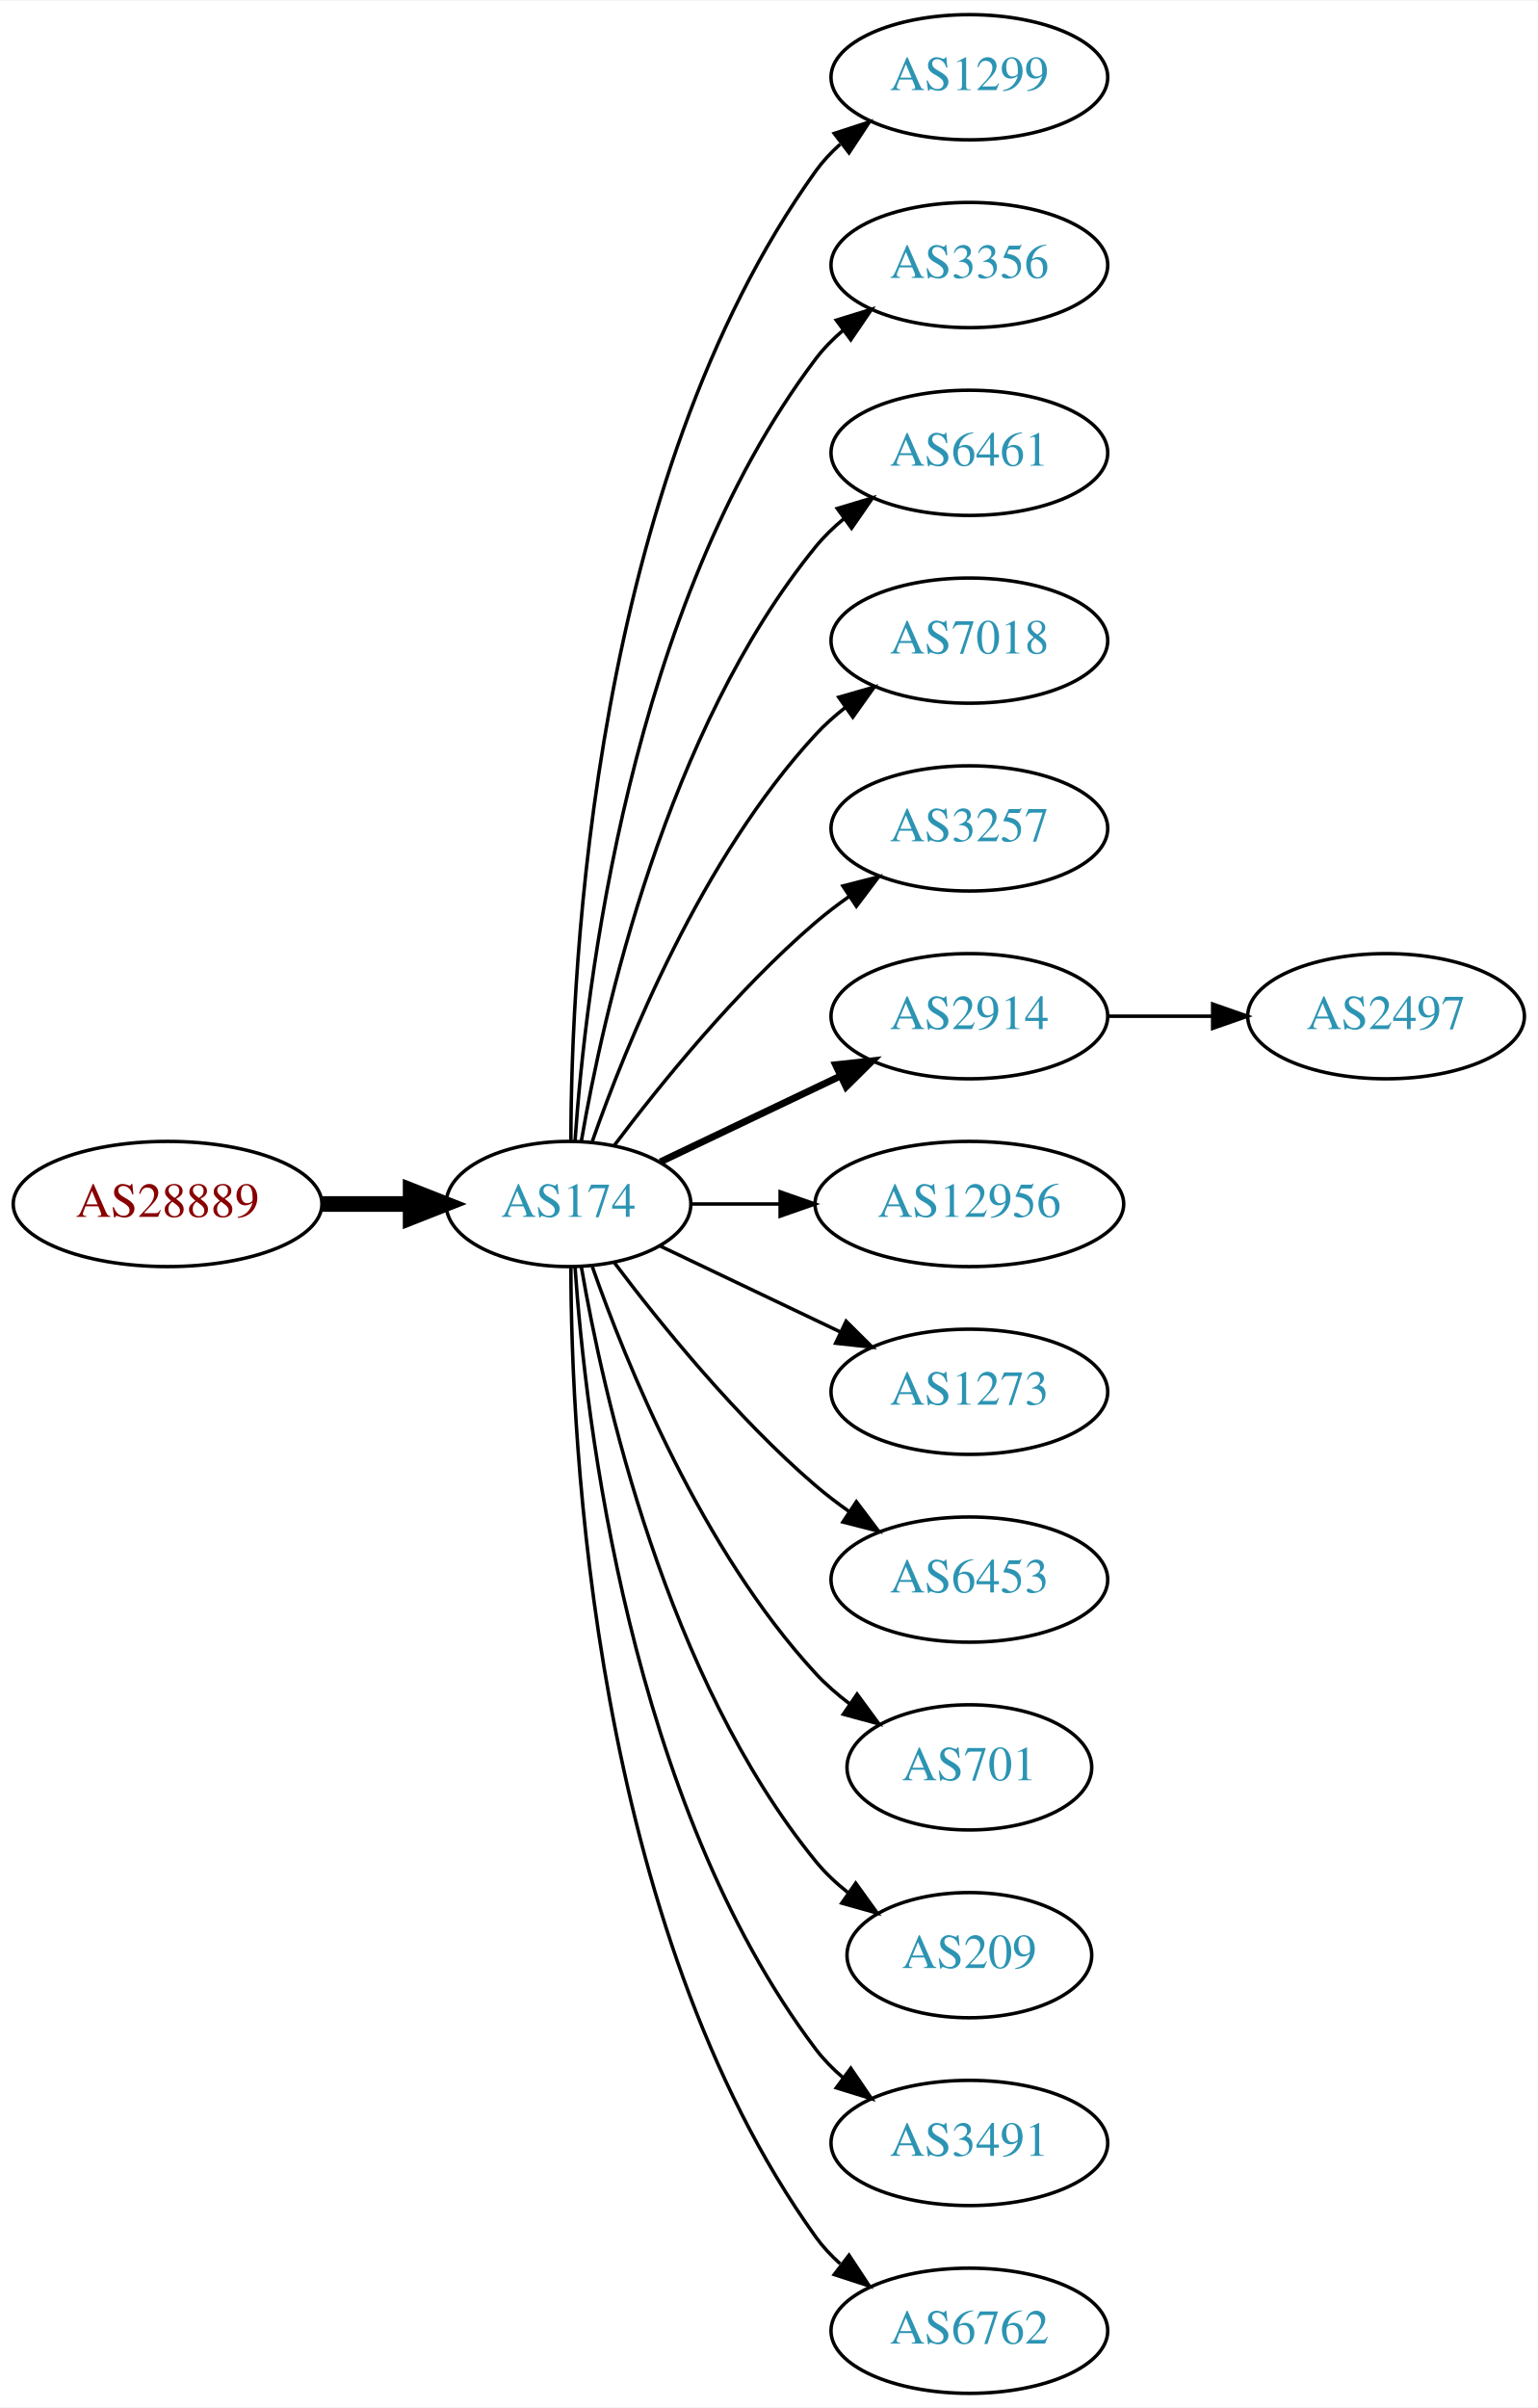
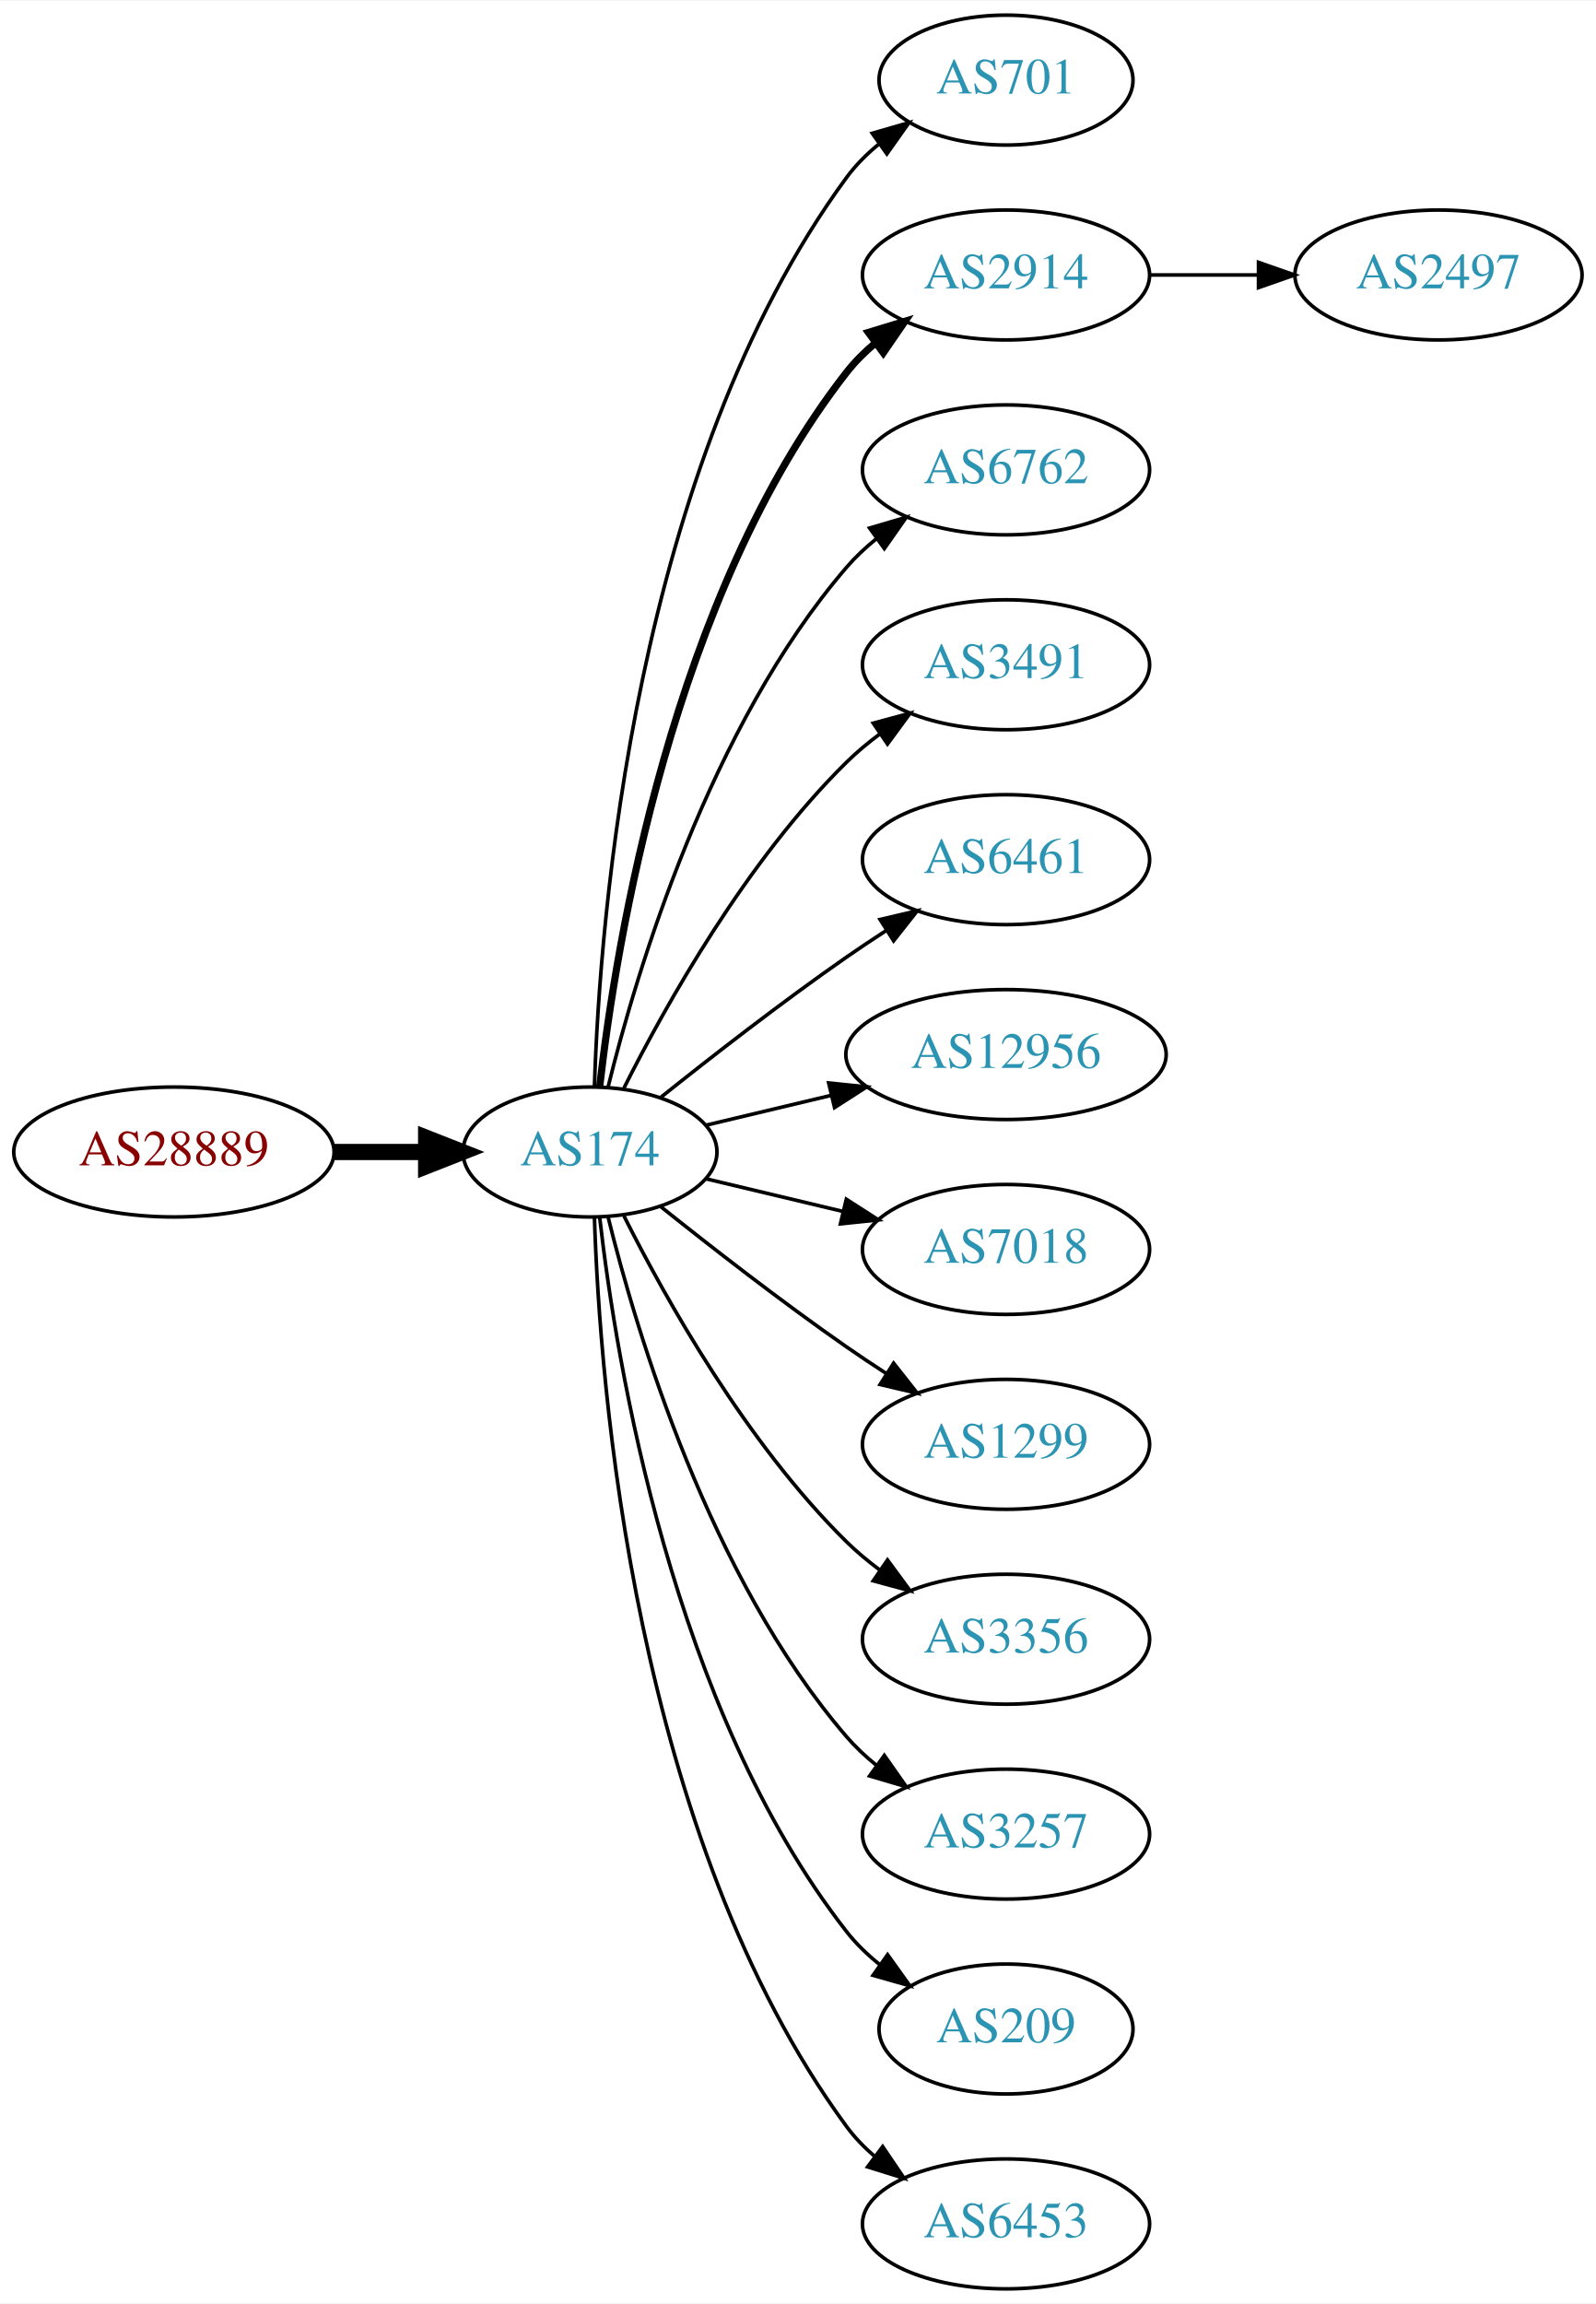
- <svg xmlns="http://www.w3.org/2000/svg" xmlns:xlink="http://www.w3.org/1999/xlink" width="442pt" height="692pt" viewBox="0.00 0.00 442.27 692.00">
-   <g id="graph0" class="graph" transform="scale(1 1) rotate(0) translate(4 688)">
-     <polygon fill="white" stroke="none" points="-4,4 -4,-688 438.271,-688 438.271,4 -4,4" />
+ <svg xmlns="http://www.w3.org/2000/svg" xmlns:xlink="http://www.w3.org/1999/xlink" width="442pt" height="638pt" viewBox="0.00 0.00 442.27 638.00">
+   <g id="graph0" class="graph" transform="scale(1 1) rotate(0) translate(4 634)">
+     <polygon fill="white" stroke="none" points="-4,4 -4,-634 438.271,-634 438.271,4 -4,4" />
    <g id="node1" class="node">
      <g id="a_node1">
        <a xlink:href="/asn/28889" xlink:title="AS28889 ~ LINZNET-AS [AT]">
-           <ellipse fill="#ffffff" stroke="black" cx="44.196" cy="-342" rx="44.393" ry="18" />
-           <text text-anchor="middle" x="44.196" y="-338.3" font-family="Times,serif" font-size="14.00" fill="#880000">AS28889</text>
+           <ellipse fill="#ffffff" stroke="black" cx="44.196" cy="-315" rx="44.393" ry="18" />
+           <text text-anchor="middle" x="44.196" y="-311.3" font-family="Times,serif" font-size="14.00" fill="#880000">AS28889</text>
        </a>
      </g>
    </g>
    <g id="node2" class="node">
      <g id="a_node2">
        <a xlink:href="/asn/174" xlink:title="AS174 ~ Cogent Communications [US]">
-           <ellipse fill="#ffffff" stroke="black" cx="159.489" cy="-342" rx="35.194" ry="18" />
-           <text text-anchor="middle" x="159.489" y="-338.3" font-family="Times,serif" font-size="14.00" fill="#2c94b3">AS174</text>
+           <ellipse fill="#ffffff" stroke="black" cx="159.489" cy="-315" rx="35.194" ry="18" />
+           <text text-anchor="middle" x="159.489" y="-311.3" font-family="Times,serif" font-size="14.00" fill="#2c94b3">AS174</text>
        </a>
      </g>
    </g>
    <g id="edge1" class="edge">
-       <path fill="none" stroke="black" stroke-width="4.5" d="M88.674,-342C96.923,-342 105.566,-342 113.85,-342" />
-       <polygon fill="black" stroke="black" stroke-width="4.5" points="114.094,-345.938 124.094,-342 114.094,-338.063 114.094,-345.938" />
+       <path fill="none" stroke="black" stroke-width="4.5" d="M88.674,-315C96.923,-315 105.566,-315 113.85,-315" />
+       <polygon fill="black" stroke="black" stroke-width="4.5" points="114.094,-318.938 124.094,-315 114.094,-311.063 114.094,-318.938" />
    </g>
    <g id="node3" class="node">
      <g id="a_node3">
-         <a xlink:href="/asn/1299" xlink:title="AS1299 ~ Telia Carrier [EU]">
-           <ellipse fill="#ffffff" stroke="black" cx="274.782" cy="-666" rx="39.794" ry="18" />
-           <text text-anchor="middle" x="274.782" y="-662.3" font-family="Times,serif" font-size="14.00" fill="#2c94b3">AS1299</text>
+         <a xlink:href="/asn/701" xlink:title="AS701 ~ UUNET [US]">
+           <ellipse fill="#ffffff" stroke="black" cx="274.782" cy="-612" rx="35.194" ry="18" />
+           <text text-anchor="middle" x="274.782" y="-608.3" font-family="Times,serif" font-size="14.00" fill="#2c94b3">AS701</text>
        </a>
      </g>
    </g>
    <g id="edge2" class="edge">
-       <path fill="none" stroke="black" d="M160.187,-360.321C160.264,-410.022 166.536,-549.655 230.586,-639 232.595,-641.803 234.995,-644.379 237.62,-646.731" />
-       <polygon fill="black" stroke="black" points="235.928,-649.843 246.002,-653.124 240.172,-644.276 235.928,-649.843" />
+       <path fill="none" stroke="black" d="M160.722,-333.008C162.187,-379.362 171.706,-504.765 230.586,-585 233.117,-588.449 236.234,-591.559 239.625,-594.334" />
+       <polygon fill="black" stroke="black" points="237.709,-597.266 247.888,-600.206 241.764,-591.56 237.709,-597.266" />
    </g>
    <g id="node4" class="node">
      <g id="a_node4">
-         <a xlink:href="/asn/3356" xlink:title="AS3356 ~ Level 3 Parent, LLC [US]">
-           <ellipse fill="#ffffff" stroke="black" cx="274.782" cy="-612" rx="39.794" ry="18" />
-           <text text-anchor="middle" x="274.782" y="-608.3" font-family="Times,serif" font-size="14.00" fill="#2c94b3">AS3356</text>
+         <a xlink:href="/asn/2914" xlink:title="AS2914 ~ NTT America, Inc. [US]">
+           <ellipse fill="#ffffff" stroke="black" cx="274.782" cy="-558" rx="39.794" ry="18" />
+           <text text-anchor="middle" x="274.782" y="-554.3" font-family="Times,serif" font-size="14.00" fill="#2c94b3">AS2914</text>
        </a>
      </g>
    </g>
    <g id="edge3" class="edge">
-       <path fill="none" stroke="black" d="M161.376,-360.104C164.339,-403.29 177.025,-514.03 230.586,-585 232.85,-588 235.553,-590.748 238.487,-593.245" />
-       <polygon fill="black" stroke="black" points="236.524,-596.147 246.648,-599.27 240.681,-590.515 236.524,-596.147" />
+       <path fill="none" stroke="black" stroke-width="2" d="M162.185,-333.16C166.726,-372.943 182.299,-469.164 230.586,-531 232.899,-533.962 235.635,-536.685 238.589,-539.167" />
+       <polygon fill="black" stroke="black" stroke-width="2" points="236.644,-542.081 246.779,-545.169 240.782,-536.435 236.644,-542.081" />
    </g>
    <g id="node5" class="node">
      <g id="a_node5">
-         <a xlink:href="/asn/6461" xlink:title="AS6461 ~ Zayo Bandwidth [US]">
-           <ellipse fill="#ffffff" stroke="black" cx="274.782" cy="-558" rx="39.794" ry="18" />
-           <text text-anchor="middle" x="274.782" y="-554.3" font-family="Times,serif" font-size="14.00" fill="#2c94b3">AS6461</text>
+         <a xlink:href="/asn/6762" xlink:title="AS6762 ~ TELECOM ITALIA SPARKLE S.p.A. [IT]">
+           <ellipse fill="#ffffff" stroke="black" cx="274.782" cy="-504" rx="39.794" ry="18" />
+           <text text-anchor="middle" x="274.782" y="-500.3" font-family="Times,serif" font-size="14.00" fill="#2c94b3">AS6762</text>
        </a>
      </g>
    </g>
    <g id="edge4" class="edge">
-       <path fill="none" stroke="black" d="M163.19,-360.067C169.373,-396.126 187.481,-478.093 230.586,-531 232.96,-533.914 235.736,-536.604 238.716,-539.066" />
-       <polygon fill="black" stroke="black" points="236.793,-541.995 246.941,-545.04 240.907,-536.331 236.793,-541.995" />
+       <path fill="none" stroke="black" d="M164.494,-332.948C172.398,-365.001 192.621,-432.854 230.586,-477 233.037,-479.85 235.864,-482.497 238.876,-484.932" />
+       <polygon fill="black" stroke="black" points="236.981,-487.88 247.146,-490.868 241.063,-482.193 236.981,-487.88" />
    </g>
    <g id="node6" class="node">
      <g id="a_node6">
-         <a xlink:href="/asn/7018" xlink:title="AS7018 ~ AT&amp;T Services, Inc. [US]">
-           <ellipse fill="#ffffff" stroke="black" cx="274.782" cy="-504" rx="39.794" ry="18" />
-           <text text-anchor="middle" x="274.782" y="-500.3" font-family="Times,serif" font-size="14.00" fill="#2c94b3">AS7018</text>
+         <a xlink:href="/asn/3491" xlink:title="AS3491 ~ PCCW Global, Inc. [US]">
+           <ellipse fill="#ffffff" stroke="black" cx="274.782" cy="-450" rx="39.794" ry="18" />
+           <text text-anchor="middle" x="274.782" y="-446.3" font-family="Times,serif" font-size="14.00" fill="#2c94b3">AS3491</text>
        </a>
      </g>
    </g>
    <g id="edge5" class="edge">
-       <path fill="none" stroke="black" d="M166.341,-360.01C176.069,-387.764 197.802,-441.492 230.586,-477 233.136,-479.762 236.029,-482.35 239.082,-484.748" />
-       <polygon fill="black" stroke="black" points="237.224,-487.72 247.41,-490.633 241.264,-482.003 237.224,-487.72" />
+       <path fill="none" stroke="black" d="M168.92,-332.751C180.434,-355.639 202.85,-395.733 230.586,-423 233.414,-425.78 236.577,-428.415 239.87,-430.87" />
+       <polygon fill="black" stroke="black" points="237.982,-433.818 248.21,-436.582 241.937,-428.043 237.982,-433.818" />
    </g>
    <g id="node7" class="node">
      <g id="a_node7">
-         <a xlink:href="/asn/3257" xlink:title="AS3257 ~ GTT [DE]">
-           <ellipse fill="#ffffff" stroke="black" cx="274.782" cy="-450" rx="39.794" ry="18" />
-           <text text-anchor="middle" x="274.782" y="-446.3" font-family="Times,serif" font-size="14.00" fill="#2c94b3">AS3257</text>
+         <a xlink:href="/asn/6461" xlink:title="AS6461 ~ Zayo Bandwidth [US]">
+           <ellipse fill="#ffffff" stroke="black" cx="274.782" cy="-396" rx="39.794" ry="18" />
+           <text text-anchor="middle" x="274.782" y="-392.3" font-family="Times,serif" font-size="14.00" fill="#2c94b3">AS6461</text>
        </a>
      </g>
    </g>
    <g id="edge6" class="edge">
-       <path fill="none" stroke="black" d="M172.644,-358.818C185.709,-376.175 207.7,-403.407 230.586,-423 233.599,-425.579 236.881,-428.083 240.247,-430.459" />
-       <polygon fill="black" stroke="black" points="238.414,-433.444 248.677,-436.072 242.293,-427.617 238.414,-433.444" />
+       <path fill="none" stroke="black" d="M179.155,-330.18C193.067,-341.295 212.675,-356.548 230.586,-369 234.099,-371.442 237.826,-373.925 241.562,-376.347" />
+       <polygon fill="black" stroke="black" points="239.88,-379.425 250.197,-381.838 243.636,-373.518 239.88,-379.425" />
    </g>
    <g id="node8" class="node">
      <g id="a_node8">
-         <a xlink:href="/asn/2914" xlink:title="AS2914 ~ NTT America, Inc. [US]">
-           <ellipse fill="#ffffff" stroke="black" cx="274.782" cy="-396" rx="39.794" ry="18" />
-           <text text-anchor="middle" x="274.782" y="-392.3" font-family="Times,serif" font-size="14.00" fill="#2c94b3">AS2914</text>
-         </a>
-       </g>
-     </g>
-     <g id="edge7" class="edge">
-       <path fill="none" stroke="black" stroke-width="2" d="M185.914,-354.119C201.217,-361.413 220.94,-370.814 237.822,-378.86" />
-       <polygon fill="black" stroke="black" stroke-width="2" points="236.329,-382.026 246.862,-383.169 239.341,-375.707 236.329,-382.026" />
-     </g>
-     <g id="node9" class="node">
-       <g id="a_node9">
        <a xlink:href="/asn/12956" xlink:title="AS12956 ~ TELXIUS [ES]">
          <ellipse fill="#ffffff" stroke="black" cx="274.782" cy="-342" rx="44.393" ry="18" />
          <text text-anchor="middle" x="274.782" y="-338.3" font-family="Times,serif" font-size="14.00" fill="#2c94b3">AS12956</text>
        </a>
      </g>
    </g>
+     <g id="edge7" class="edge">
+       <path fill="none" stroke="black" d="M191.747,-322.449C202.385,-324.985 214.529,-327.879 226.153,-330.649" />
+       <polygon fill="black" stroke="black" points="225.645,-334.126 236.184,-333.04 227.268,-327.317 225.645,-334.126" />
+     </g>
+     <g id="node9" class="node">
+       <g id="a_node9">
+         <a xlink:href="/asn/7018" xlink:title="AS7018 ~ AT&amp;T Services, Inc. [US]">
+           <ellipse fill="#ffffff" stroke="black" cx="274.782" cy="-288" rx="39.794" ry="18" />
+           <text text-anchor="middle" x="274.782" y="-284.3" font-family="Times,serif" font-size="14.00" fill="#2c94b3">AS7018</text>
+         </a>
+       </g>
+     </g>
    <g id="edge8" class="edge">
-       <path fill="none" stroke="black" d="M194.788,-342C202.839,-342 211.608,-342 220.278,-342" />
-       <polygon fill="black" stroke="black" points="220.362,-345.5 230.362,-342 220.362,-338.5 220.362,-345.5" />
+       <path fill="none" stroke="black" d="M191.747,-307.551C203.427,-304.767 216.922,-301.551 229.552,-298.541" />
+       <polygon fill="black" stroke="black" points="230.527,-301.907 239.443,-296.184 228.904,-295.097 230.527,-301.907" />
    </g>
    <g id="node10" class="node">
      <g id="a_node10">
-         <a xlink:href="/asn/1273" xlink:title="AS1273 ~ Vodafone Group PLC [EU]">
-           <ellipse fill="#ffffff" stroke="black" cx="274.782" cy="-288" rx="39.794" ry="18" />
-           <text text-anchor="middle" x="274.782" y="-284.3" font-family="Times,serif" font-size="14.00" fill="#2c94b3">AS1273</text>
+         <a xlink:href="/asn/1299" xlink:title="AS1299 ~ Telia Carrier [EU]">
+           <ellipse fill="#ffffff" stroke="black" cx="274.782" cy="-234" rx="39.794" ry="18" />
+           <text text-anchor="middle" x="274.782" y="-230.3" font-family="Times,serif" font-size="14.00" fill="#2c94b3">AS1299</text>
        </a>
      </g>
    </g>
    <g id="edge9" class="edge">
-       <path fill="none" stroke="black" d="M185.914,-329.881C201.217,-322.587 220.94,-313.186 237.822,-305.14" />
-       <polygon fill="black" stroke="black" points="239.341,-308.293 246.862,-300.831 236.329,-301.974 239.341,-308.293" />
+       <path fill="none" stroke="black" d="M179.155,-299.82C193.067,-288.705 212.675,-273.452 230.586,-261 234.099,-258.558 237.826,-256.075 241.562,-253.653" />
+       <polygon fill="black" stroke="black" points="243.636,-256.482 250.197,-248.162 239.88,-250.575 243.636,-256.482" />
    </g>
    <g id="node11" class="node">
      <g id="a_node11">
-         <a xlink:href="/asn/6453" xlink:title="AS6453 ~ TATA COMMUNICATIONS (AMERICA) INC [US]">
-           <ellipse fill="#ffffff" stroke="black" cx="274.782" cy="-234" rx="39.794" ry="18" />
-           <text text-anchor="middle" x="274.782" y="-230.3" font-family="Times,serif" font-size="14.00" fill="#2c94b3">AS6453</text>
+         <a xlink:href="/asn/3356" xlink:title="AS3356 ~ Level 3 Parent, LLC [US]">
+           <ellipse fill="#ffffff" stroke="black" cx="274.782" cy="-180" rx="39.794" ry="18" />
+           <text text-anchor="middle" x="274.782" y="-176.3" font-family="Times,serif" font-size="14.00" fill="#2c94b3">AS3356</text>
        </a>
      </g>
    </g>
    <g id="edge10" class="edge">
-       <path fill="none" stroke="black" d="M172.644,-325.182C185.709,-307.825 207.7,-280.593 230.586,-261 233.599,-258.421 236.881,-255.917 240.247,-253.541" />
-       <polygon fill="black" stroke="black" points="242.293,-256.383 248.677,-247.928 238.414,-250.556 242.293,-256.383" />
+       <path fill="none" stroke="black" d="M168.92,-297.249C180.434,-274.361 202.85,-234.267 230.586,-207 233.414,-204.22 236.577,-201.585 239.87,-199.13" />
+       <polygon fill="black" stroke="black" points="241.937,-201.957 248.21,-193.418 237.982,-196.182 241.937,-201.957" />
    </g>
    <g id="node12" class="node">
      <g id="a_node12">
-         <a xlink:href="/asn/701" xlink:title="AS701 ~ UUNET [US]">
-           <ellipse fill="#ffffff" stroke="black" cx="274.782" cy="-180" rx="35.194" ry="18" />
-           <text text-anchor="middle" x="274.782" y="-176.3" font-family="Times,serif" font-size="14.00" fill="#2c94b3">AS701</text>
+         <a xlink:href="/asn/3257" xlink:title="AS3257 ~ GTT [DE]">
+           <ellipse fill="#ffffff" stroke="black" cx="274.782" cy="-126" rx="39.794" ry="18" />
+           <text text-anchor="middle" x="274.782" y="-122.3" font-family="Times,serif" font-size="14.00" fill="#2c94b3">AS3257</text>
        </a>
      </g>
    </g>
    <g id="edge11" class="edge">
-       <path fill="none" stroke="black" d="M166.341,-323.99C176.069,-296.236 197.802,-242.508 230.586,-207 233.488,-203.857 236.836,-200.937 240.357,-198.269" />
-       <polygon fill="black" stroke="black" points="242.488,-201.052 248.761,-192.513 238.533,-195.277 242.488,-201.052" />
+       <path fill="none" stroke="black" d="M164.494,-297.052C172.398,-264.999 192.621,-197.146 230.586,-153 233.037,-150.15 235.864,-147.503 238.876,-145.068" />
+       <polygon fill="black" stroke="black" points="241.063,-147.807 247.146,-139.132 236.981,-142.12 241.063,-147.807" />
    </g>
    <g id="node13" class="node">
      <g id="a_node13">
        <a xlink:href="/asn/209" xlink:title="AS209 ~ CenturyLink Communications, LLC [US]">
-           <ellipse fill="#ffffff" stroke="black" cx="274.782" cy="-126" rx="35.194" ry="18" />
-           <text text-anchor="middle" x="274.782" y="-122.3" font-family="Times,serif" font-size="14.00" fill="#2c94b3">AS209</text>
+           <ellipse fill="#ffffff" stroke="black" cx="274.782" cy="-72" rx="35.194" ry="18" />
+           <text text-anchor="middle" x="274.782" y="-68.3" font-family="Times,serif" font-size="14.00" fill="#2c94b3">AS209</text>
        </a>
      </g>
    </g>
    <g id="edge12" class="edge">
-       <path fill="none" stroke="black" d="M163.19,-323.933C169.373,-287.874 187.481,-205.907 230.586,-153 233.288,-149.683 236.512,-146.656 239.963,-143.927" />
-       <polygon fill="black" stroke="black" points="242.1,-146.703 248.291,-138.105 238.089,-140.966 242.1,-146.703" />
+       <path fill="none" stroke="black" d="M162.185,-296.84C166.726,-257.057 182.299,-160.836 230.586,-99 233.219,-95.628 236.399,-92.566 239.826,-89.818" />
+       <polygon fill="black" stroke="black" points="241.964,-92.593 248.128,-83.976 237.936,-86.869 241.964,-92.593" />
    </g>
    <g id="node14" class="node">
      <g id="a_node14">
-         <a xlink:href="/asn/3491" xlink:title="AS3491 ~ PCCW Global, Inc. [US]">
-           <ellipse fill="#ffffff" stroke="black" cx="274.782" cy="-72" rx="39.794" ry="18" />
-           <text text-anchor="middle" x="274.782" y="-68.3" font-family="Times,serif" font-size="14.00" fill="#2c94b3">AS3491</text>
+         <a xlink:href="/asn/6453" xlink:title="AS6453 ~ TATA COMMUNICATIONS (AMERICA) INC [US]">
+           <ellipse fill="#ffffff" stroke="black" cx="274.782" cy="-18" rx="39.794" ry="18" />
+           <text text-anchor="middle" x="274.782" y="-14.3" font-family="Times,serif" font-size="14.00" fill="#2c94b3">AS6453</text>
        </a>
      </g>
    </g>
    <g id="edge13" class="edge">
-       <path fill="none" stroke="black" d="M161.376,-323.896C164.339,-280.71 177.025,-169.97 230.586,-99 232.85,-96 235.553,-93.252 238.487,-90.755" />
-       <polygon fill="black" stroke="black" points="240.681,-93.485 246.648,-84.73 236.524,-87.853 240.681,-93.485" />
+       <path fill="none" stroke="black" d="M160.722,-296.992C162.187,-250.638 171.706,-125.235 230.586,-45 232.81,-41.97 235.486,-39.202 238.402,-36.692" />
+       <polygon fill="black" stroke="black" points="240.597,-39.421 246.54,-30.65 236.425,-33.801 240.597,-39.421" />
    </g>
    <g id="node15" class="node">
      <g id="a_node15">
-         <a xlink:href="/asn/6762" xlink:title="AS6762 ~ TELECOM ITALIA SPARKLE S.p.A. [IT]">
-           <ellipse fill="#ffffff" stroke="black" cx="274.782" cy="-18" rx="39.794" ry="18" />
-           <text text-anchor="middle" x="274.782" y="-14.3" font-family="Times,serif" font-size="14.00" fill="#2c94b3">AS6762</text>
+         <a xlink:href="/asn/2497" xlink:title="AS2497 ~ Internet Initiative Japan Inc. [JP]">
+           <ellipse fill="#ffffff" stroke="black" cx="394.625" cy="-558" rx="39.794" ry="18" />
+           <text text-anchor="middle" x="394.625" y="-554.3" font-family="Times,serif" font-size="14.00" fill="#2c94b3">AS2497</text>
        </a>
      </g>
    </g>
    <g id="edge14" class="edge">
-       <path fill="none" stroke="black" d="M160.187,-323.679C160.264,-273.978 166.536,-134.345 230.586,-45 232.595,-42.197 234.995,-39.621 237.62,-37.269" />
-       <polygon fill="black" stroke="black" points="240.172,-39.724 246.002,-30.877 235.928,-34.157 240.172,-39.724" />
-     </g>
-     <g id="node16" class="node">
-       <g id="a_node16">
-         <a xlink:href="/asn/2497" xlink:title="AS2497 ~ Internet Initiative Japan Inc. [JP]">
-           <ellipse fill="#ffffff" stroke="black" cx="394.625" cy="-396" rx="39.794" ry="18" />
-           <text text-anchor="middle" x="394.625" y="-392.3" font-family="Times,serif" font-size="14.00" fill="#2c94b3">AS2497</text>
-         </a>
-       </g>
-     </g>
-     <g id="edge15" class="edge">
-       <path fill="none" stroke="black" d="M314.695,-396C324.248,-396 334.598,-396 344.56,-396" />
-       <polygon fill="black" stroke="black" points="344.753,-399.5 354.753,-396 344.753,-392.5 344.753,-399.5" />
+       <path fill="none" stroke="black" d="M314.695,-558C324.248,-558 334.598,-558 344.56,-558" />
+       <polygon fill="black" stroke="black" points="344.753,-561.5 354.753,-558 344.753,-554.5 344.753,-561.5" />
    </g>
  </g>
</svg>
